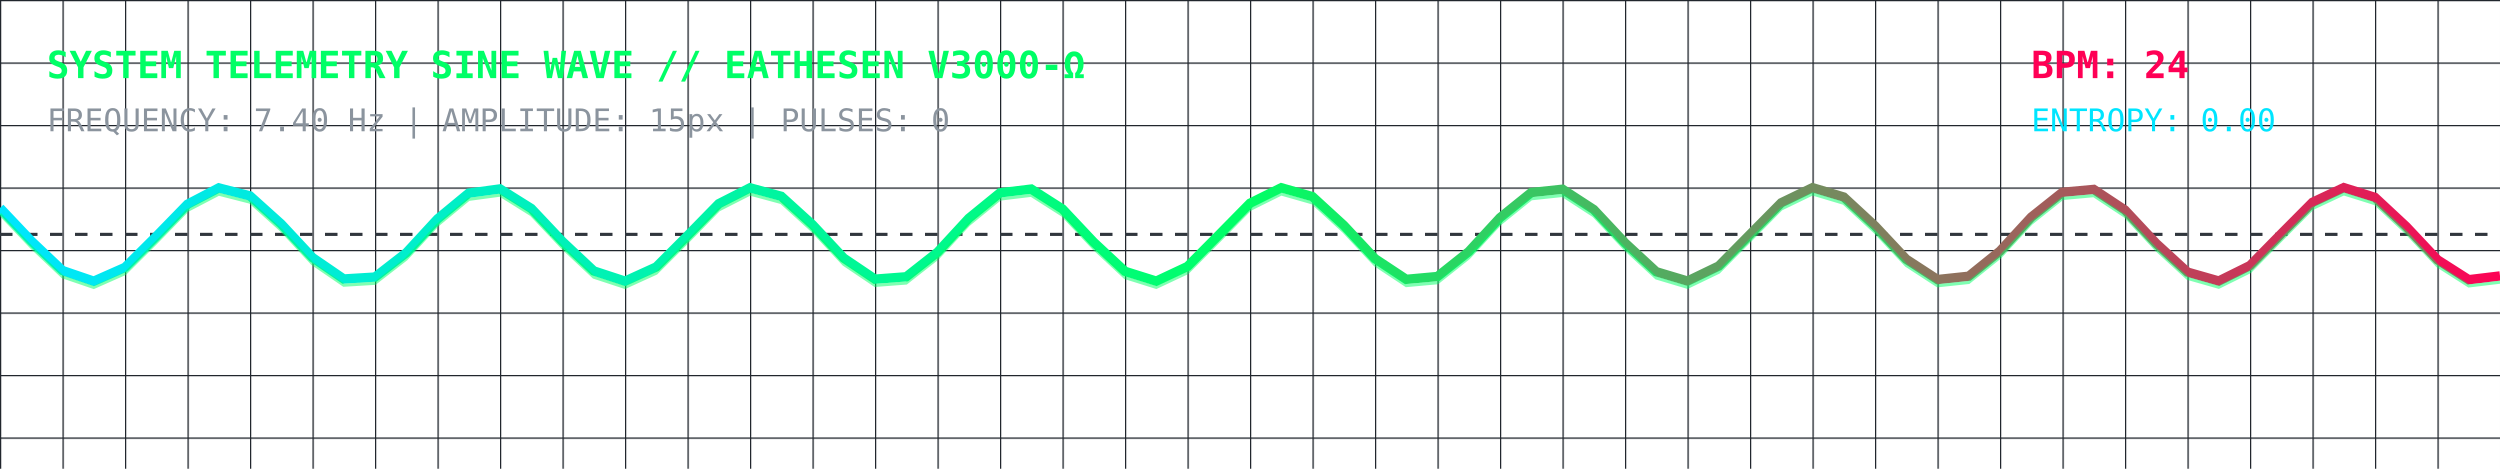
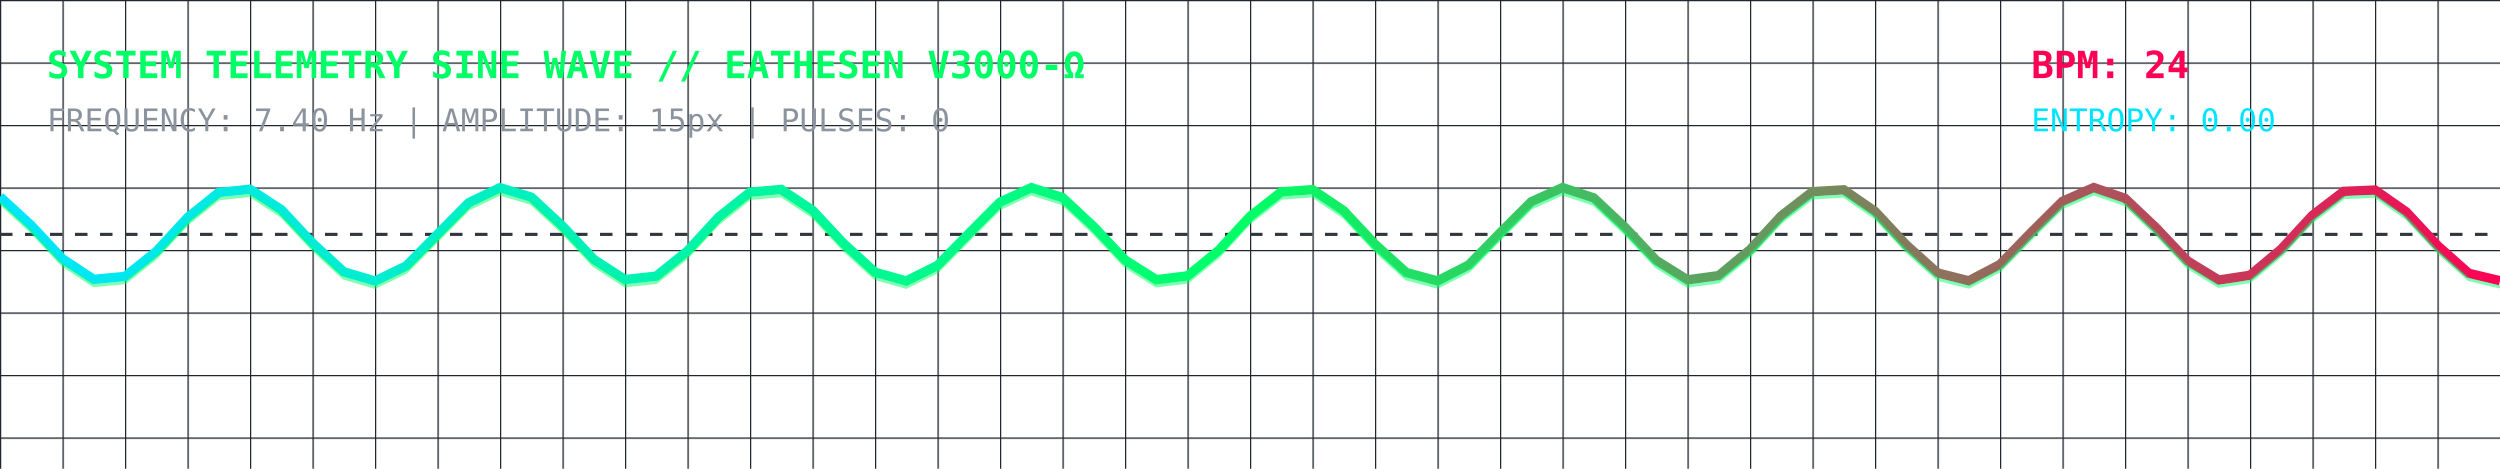
<svg xmlns="http://www.w3.org/2000/svg" viewBox="0 0 800 150" width="100%" height="150" style="background:#0d1117; border-radius:8px; border:1px solid #30363d;">
  <defs>
    <linearGradient id="waveGrad" x1="0%" y1="0%" x2="100%" y2="0%">
      <stop offset="0%" stop-color="#00E5FF" stop-opacity="1" />
      <stop offset="50%" stop-color="#00FF66" stop-opacity="1" />
      <stop offset="100%" stop-color="#FF0055" stop-opacity="1" />
    </linearGradient>
    <pattern id="grid" width="20" height="20" patternUnits="userSpaceOnUse">
      <path d="M 20 0 L 0 0 0 20" fill="none" stroke="#21262d" stroke-width="0.8" />
    </pattern>
  </defs>
  <rect width="100%" height="100%" fill="url(#grid)" />
  <text x="15" y="25" fill="#00FF66" font-family="monospace" font-size="12" font-weight="bold">SYSTEM TELEMETRY SINE WAVE // EATHESEN V3000-Ω</text>
  <text x="15" y="42" fill="#8b949e" font-family="monospace" font-size="10">FREQUENCY: 7.40 Hz | AMPLITUDE: 15px | PULSES: 0</text>
  <text x="650" y="25" fill="#FF0055" font-family="monospace" font-size="12" font-weight="bold">BPM: 24</text>
  <text x="650" y="42" fill="#00E5FF" font-family="monospace" font-size="10">ENTROPY: 0.00</text>
  <line x1="0" y1="75" x2="800" y2="75" stroke="#30363d" stroke-dasharray="4" />
-   <polyline fill="none" stroke="url(#waveGrad)" stroke-width="3" points="0,66.54 10,77.10 20,86.57 30,89.98 40,85.56 50,75.62 60,65.35 70,60.13 80,62.69 90,71.69 100,82.42 110,89.27 120,88.66 130,80.90 140,70.06 150,61.80 160,60.45 170,66.71 180,77.30 190,86.69 200,89.97 210,85.42 220,75.41 230,65.19 240,60.10 250,62.81 260,71.89 270,82.59 280,89.33 290,88.57 300,80.71 310,69.87 320,61.71 330,60.50 340,66.88 350,77.50 360,86.82 370,89.96 380,85.27 390,75.21 400,65.04 410,60.08 420,62.93 430,72.09 440,82.77 450,89.39 460,88.48 470,80.52 480,69.67 490,61.61 500,60.55 510,67.05 520,77.71 530,86.95 540,89.94 550,85.12 560,75.00 570,64.89 580,60.06 590,63.05 600,72.29 610,82.94 620,89.45 630,88.39 640,80.33 650,69.48 660,61.52 670,60.61 680,67.22 690,77.91 700,87.07 710,89.92 720,84.97 730,74.80 740,64.74 750,60.04 760,63.17 770,72.49 780,83.12 790,89.50 800,88.30" />
-   <polyline fill="none" stroke="#00FF66" stroke-width="1" stroke-opacity="0.5" points="0,66.54 10,77.10 20,86.57 30,89.98 40,85.56 50,75.62 60,65.35 70,60.13 80,62.69 90,71.69 100,82.42 110,89.27 120,88.66 130,80.90 140,70.06 150,61.80 160,60.45 170,66.71 180,77.30 190,86.69 200,89.97 210,85.42 220,75.41 230,65.19 240,60.10 250,62.81 260,71.89 270,82.59 280,89.33 290,88.57 300,80.71 310,69.87 320,61.71 330,60.50 340,66.88 350,77.50 360,86.82 370,89.96 380,85.27 390,75.21 400,65.04 410,60.08 420,62.93 430,72.09 440,82.77 450,89.39 460,88.48 470,80.52 480,69.67 490,61.61 500,60.55 510,67.05 520,77.71 530,86.95 540,89.94 550,85.12 560,75.00 570,64.89 580,60.06 590,63.05 600,72.29 610,82.94 620,89.45 630,88.39 640,80.33 650,69.48 660,61.52 670,60.61 680,67.22 690,77.91 700,87.07 710,89.92 720,84.97 730,74.80 740,64.74 750,60.04 760,63.17 770,72.49 780,83.12 790,89.50 800,88.30" transform="translate(0, 2)" />
+   <polyline fill="none" stroke="url(#waveGrad)" stroke-width="3" points="0,62.95 10,72.13 20,82.81 30,89.40 40,88.46 50,80.48 60,69.63 70,61.59 80,60.56 90,67.09 100,77.75 110,86.97 120,89.93 130,85.08 140,74.96 150,64.85 160,60.06 170,63.08 180,72.33 190,82.98 200,89.46 210,88.37 220,80.29 230,69.44 240,61.50 250,60.62 260,67.26 270,77.95 280,87.10 290,89.91 300,84.93 310,74.75 320,64.70 330,60.04 340,63.20 350,72.53 360,83.16 370,89.51 380,88.28 390,80.10 400,69.25 410,61.41 420,60.68 430,67.44 440,78.15 450,87.22 460,89.89 470,84.78 480,74.55 490,64.56 500,60.03 510,63.33 520,72.74 530,83.33 540,89.56 550,88.18 560,79.90 570,69.06 580,61.33 590,60.74 600,67.62 610,78.35 620,87.33 630,89.86 640,84.62 650,74.34 660,64.41 670,60.02 680,63.46 690,72.94 700,83.50 710,89.61 720,88.08 730,79.71 740,68.88 750,61.24 760,60.81 770,67.79 780,78.55 790,87.45 800,89.84" />
+   <polyline fill="none" stroke="#00FF66" stroke-width="1" stroke-opacity="0.5" points="0,62.95 10,72.13 20,82.81 30,89.40 40,88.46 50,80.48 60,69.63 70,61.59 80,60.56 90,67.09 100,77.75 110,86.97 120,89.93 130,85.08 140,74.96 150,64.85 160,60.06 170,63.08 180,72.33 190,82.98 200,89.46 210,88.37 220,80.29 230,69.44 240,61.50 250,60.62 260,67.26 270,77.95 280,87.10 290,89.91 300,84.93 310,74.75 320,64.70 330,60.04 340,63.20 350,72.53 360,83.16 370,89.51 380,88.28 390,80.10 400,69.25 410,61.41 420,60.68 430,67.44 440,78.15 450,87.22 460,89.89 470,84.78 480,74.55 490,64.56 500,60.03 510,63.33 520,72.74 530,83.33 540,89.56 550,88.18 560,79.90 570,69.06 580,61.33 590,60.74 600,67.62 610,78.35 620,87.33 630,89.86 640,84.62 650,74.34 660,64.41 670,60.02 680,63.46 690,72.94 700,83.50 710,89.61 720,88.08 730,79.71 740,68.88 750,61.24 760,60.81 770,67.79 780,78.55 790,87.45 800,89.84" transform="translate(0, 2)" />
</svg>
